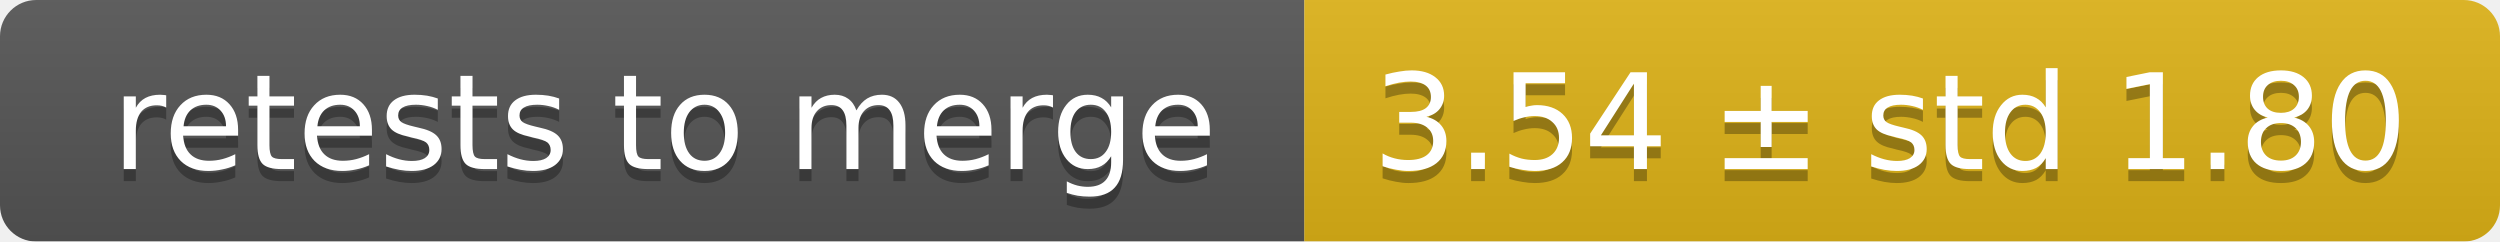
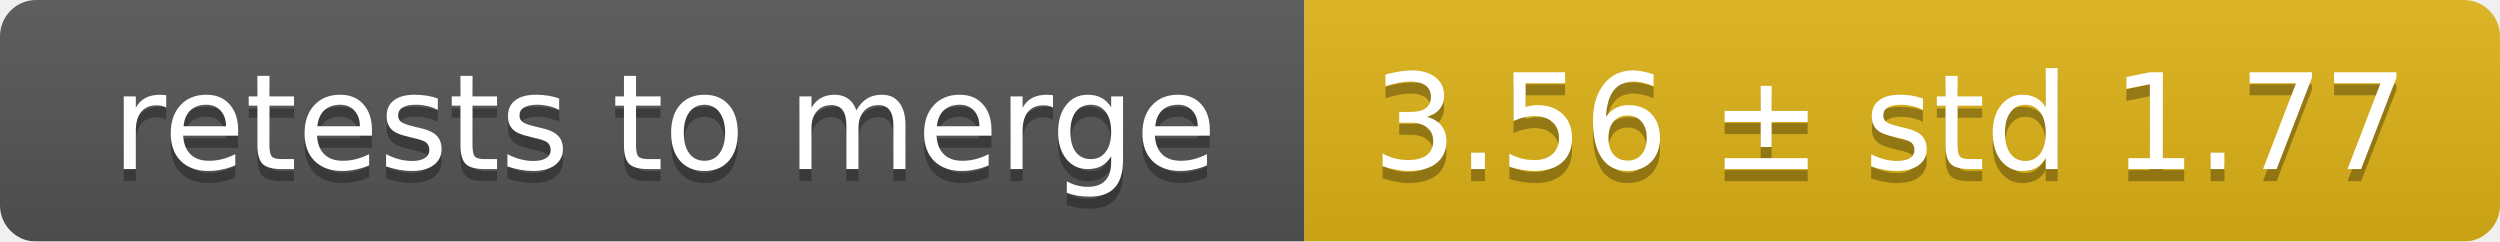
<svg xmlns="http://www.w3.org/2000/svg" width="207" height="20">
  <linearGradient id="smooth" x2="0" y2="100%">
    <stop offset="0" stop-color="#bbb" stop-opacity=".1" />
    <stop offset="1" stop-opacity=".1" />
  </linearGradient>
  <mask id="round">
    <rect width="207" height="20" rx="3" fill="#fff" />
  </mask>
  <g mask="url(#round)">
    <rect width="108" height="20" fill="#555" />
    <rect x="108" width="99" height="20" fill="#dfb317" />
    <rect width="207" height="20" fill="url(#smooth)" />
  </g>
  <g fill="#fff" text-anchor="middle" font-family="DejaVu Sans,Verdana,Geneva,sans-serif" font-size="11">
    <text x="55" y="15" fill="#010101" fill-opacity=".3">retests to merge</text>
    <text x="55" y="14">retests to merge</text>
-     <text x="156.5" y="15" fill="#010101" fill-opacity=".3">3.54 ± std 1.80</text>
-     <text x="156.5" y="14">3.54 ± std 1.80</text>
+     <text x="156.5" y="15" fill="#010101" fill-opacity=".3">3.56 ± std 1.77</text>
+     <text x="156.5" y="14">3.56 ± std 1.77</text>
  </g>
</svg>
